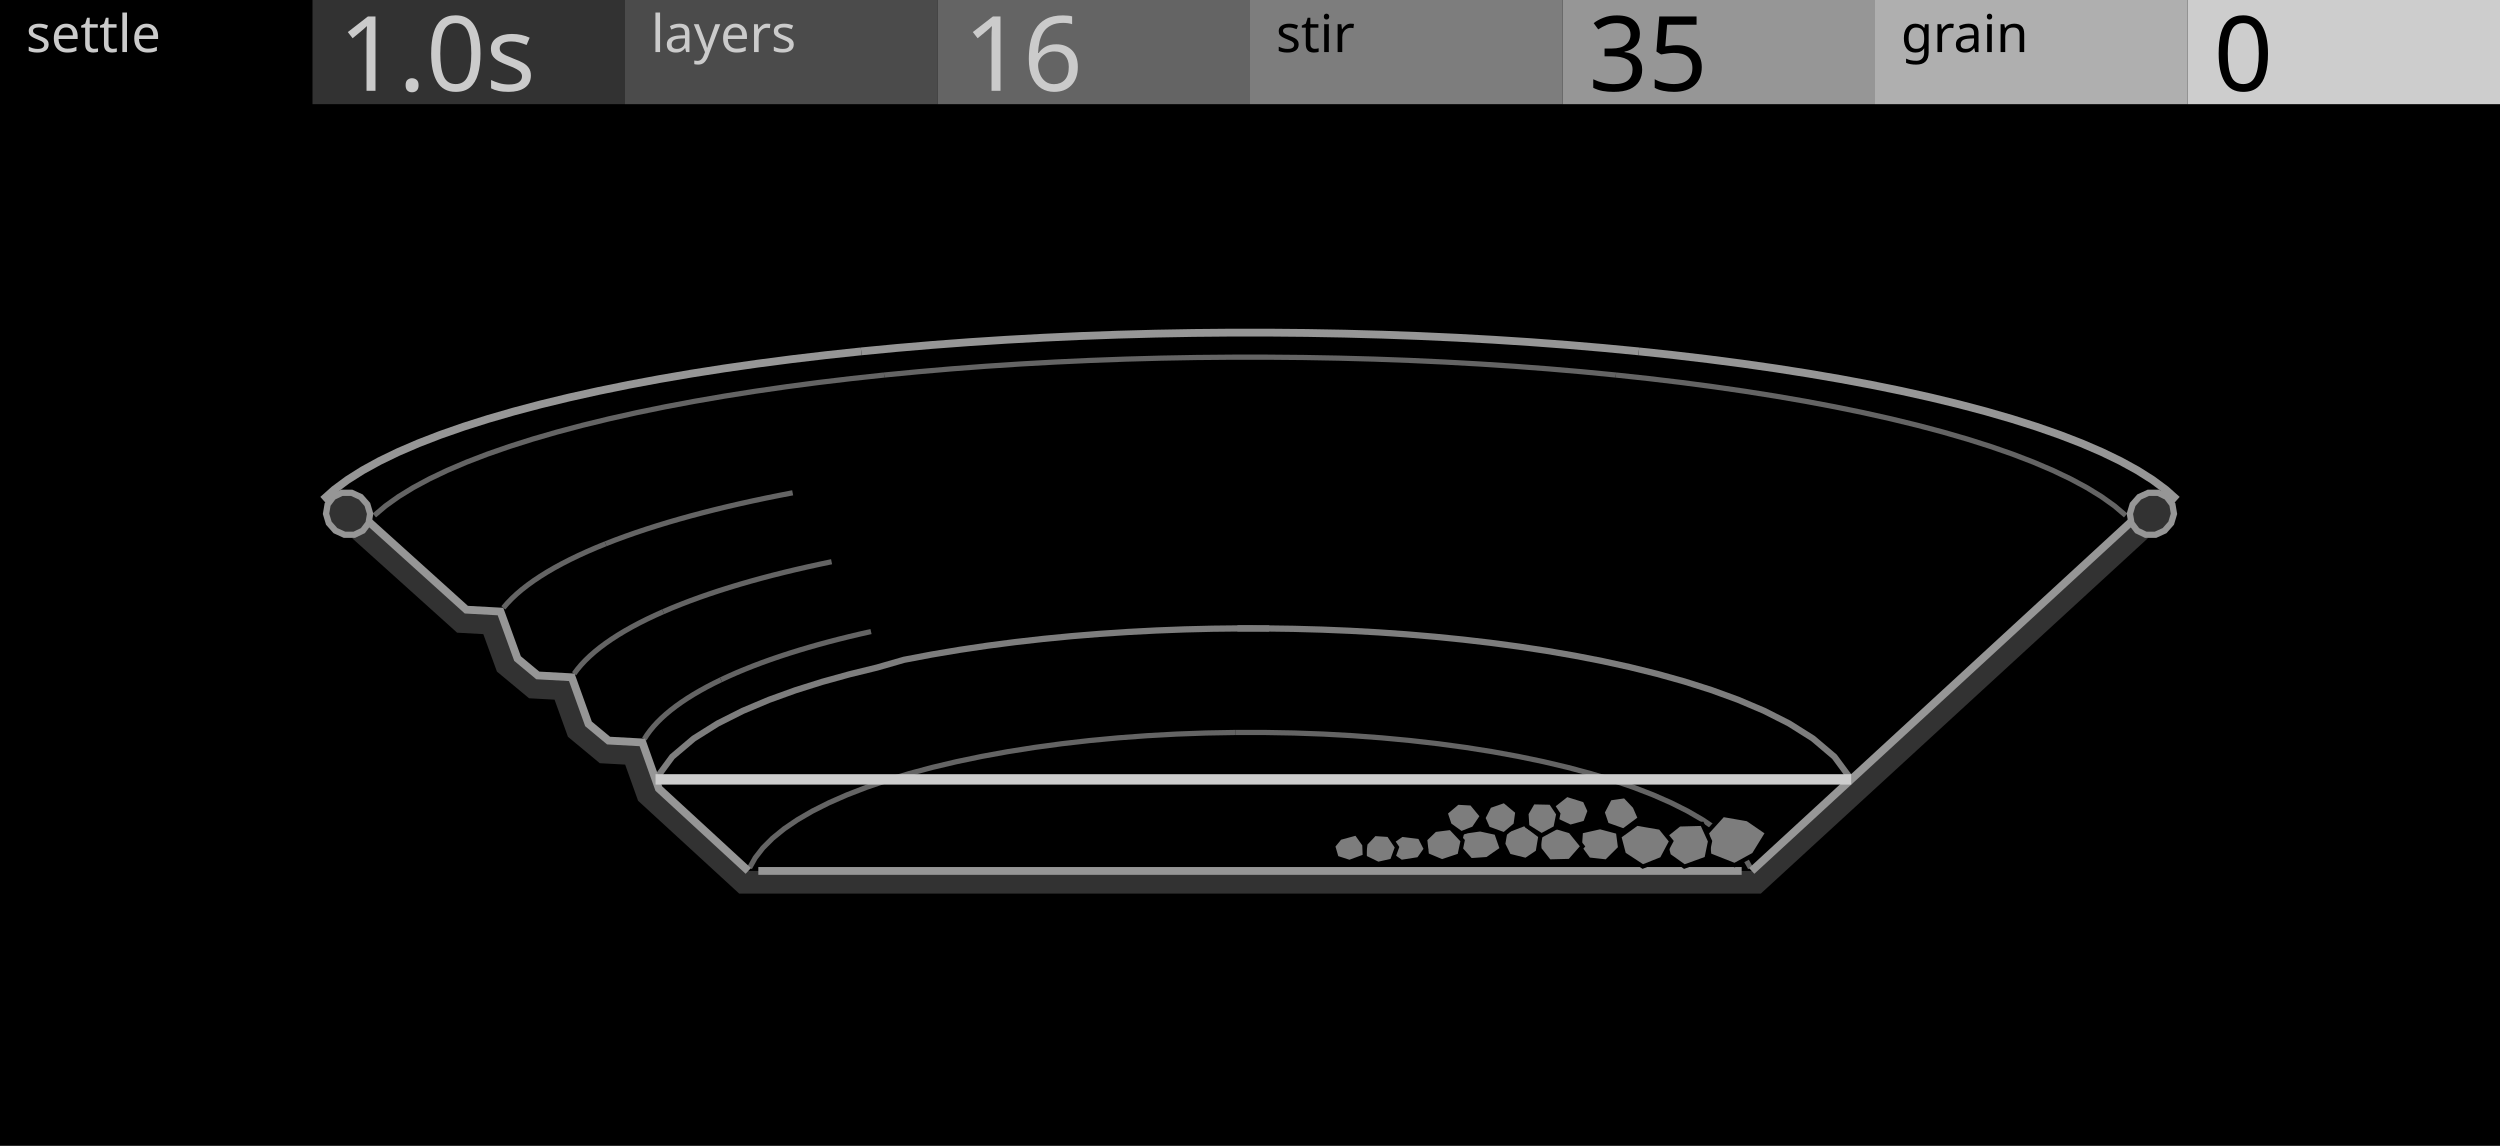
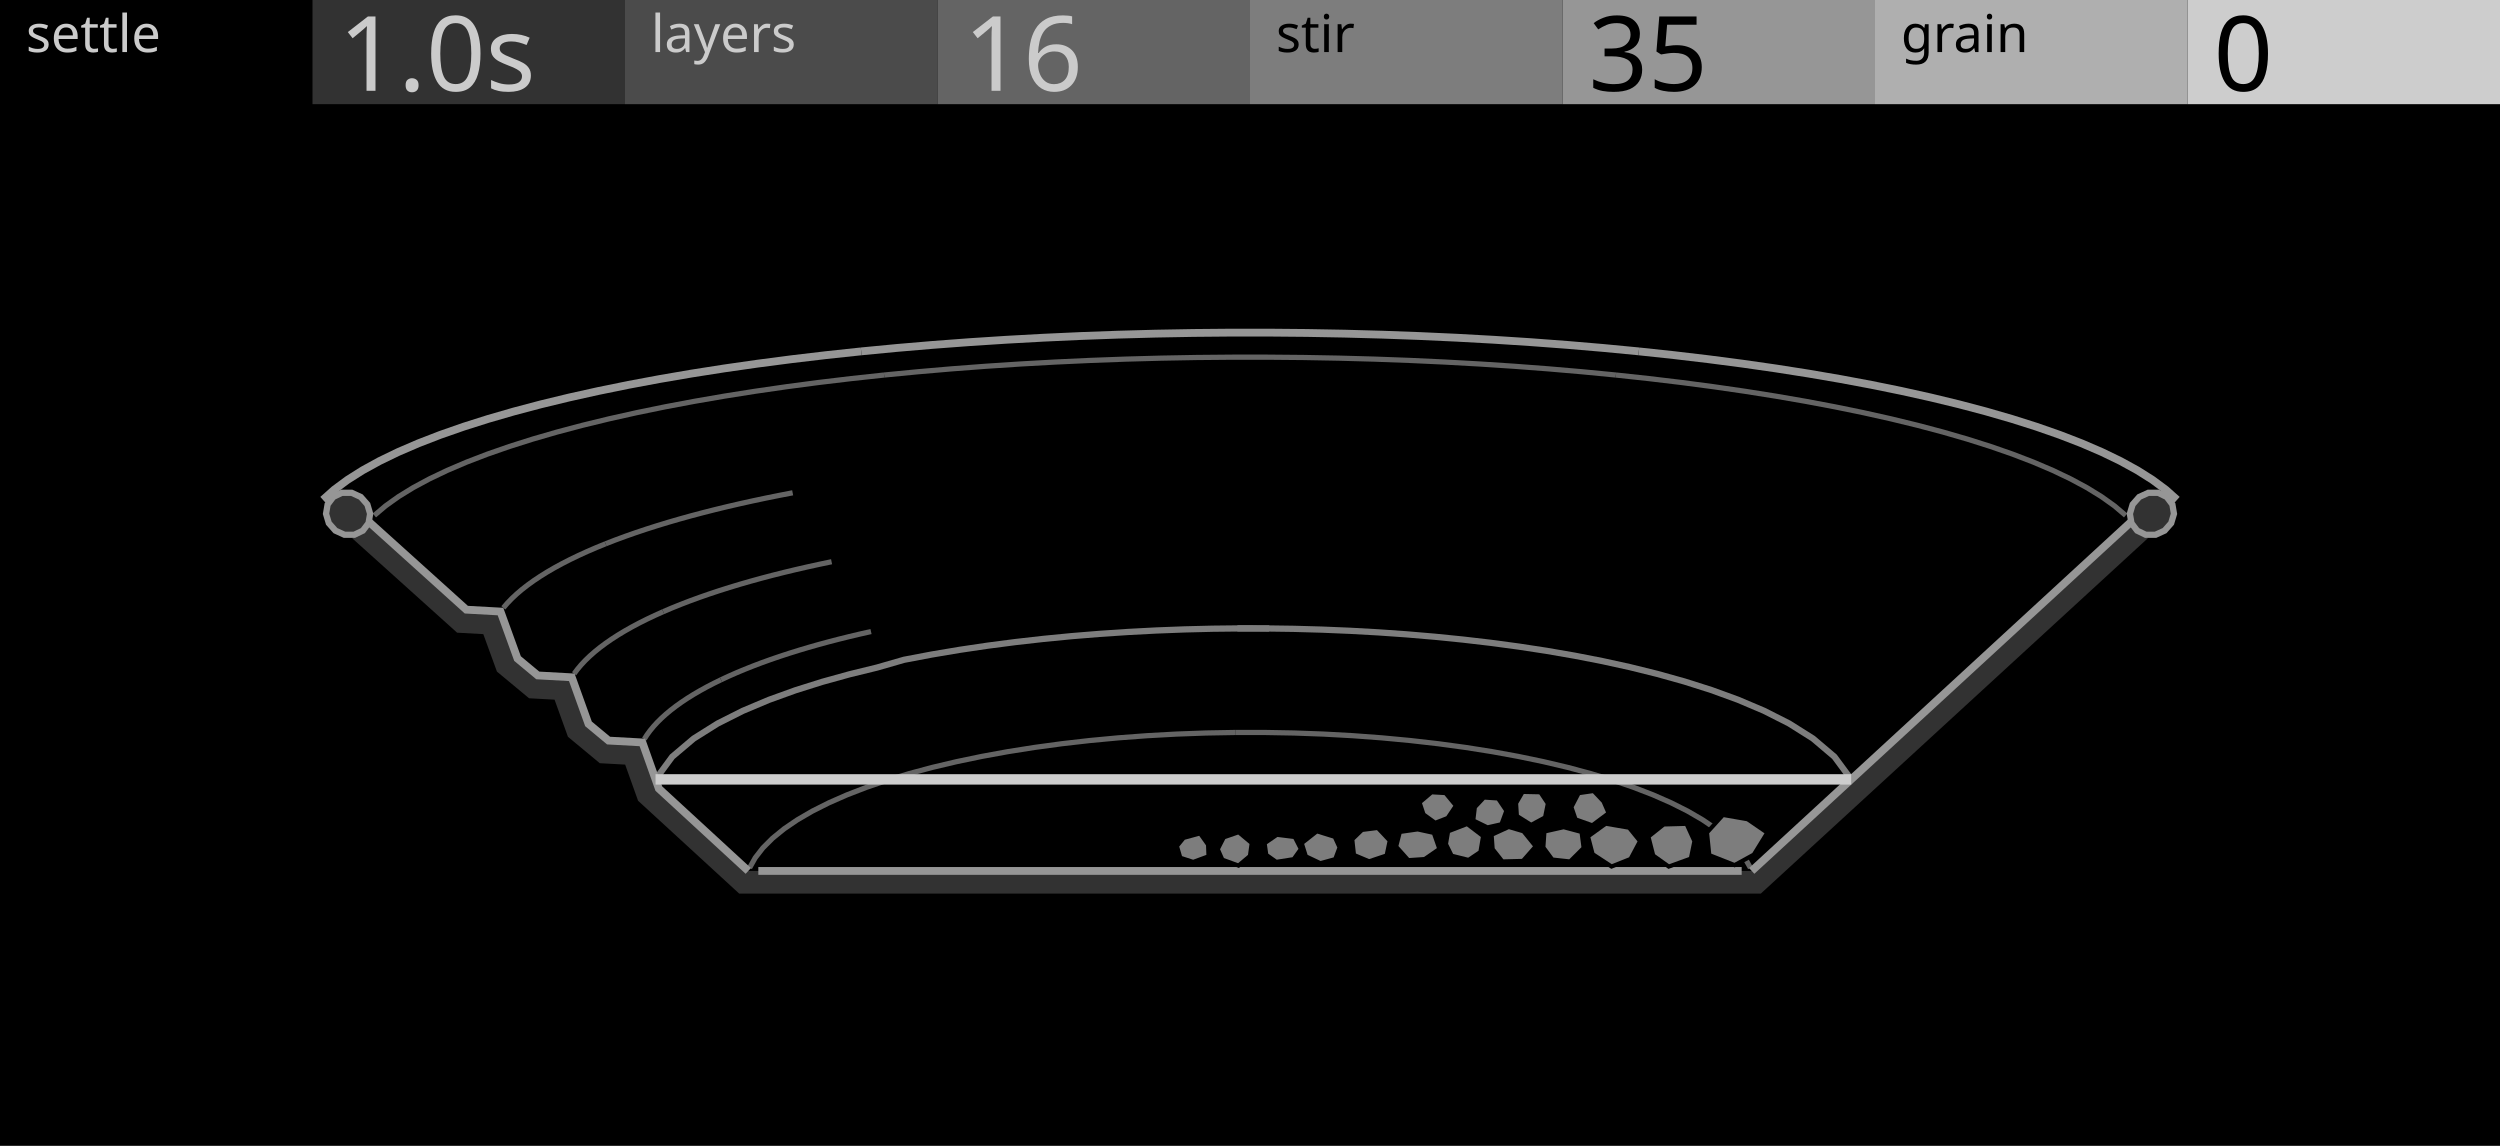
<svg xmlns="http://www.w3.org/2000/svg" width="480" height="220" viewBox="0 0 480 220">
  <g id="preview_canvas">
    <rect x="0" y="0" width="480" height="220" fill="#000000" stroke="none" />
  </g>
  <g id="preview_header">
    <rect x="0" y="0" width="60" height="20" fill="#000000" stroke="none" />
    <rect x="60" y="0" width="60" height="20" fill="#323232" stroke="none" />
    <rect x="120" y="0" width="60" height="20" fill="#4B4B4B" stroke="none" />
    <rect x="180" y="0" width="60" height="20" fill="#646464" stroke="none" />
    <rect x="240" y="0" width="60" height="20" fill="#7D7D7D" stroke="none" />
    <rect x="300" y="0" width="60" height="20" fill="#969696" stroke="none" />
    <rect x="360" y="0" width="60" height="20" fill="#AFAFAF" stroke="none" />
    <rect x="420" y="0" width="60" height="20" fill="#CDCDCD" stroke="none" />
    <text transform="matrix(1 0 0 1 5 10)" fill="#CBCBCB" stroke="none" font-family="UniversNextPro-Light" font-size="10px">settle</text>
    <text transform="matrix(1 0 0 1 125 10)" fill="#CBCBCB" stroke="none" font-family="UniversNextPro-Light" font-size="10px">layers</text>
    <text transform="matrix(1 0 0 1 245 10)" fill="#000000" stroke="none" font-family="UniversNextPro-Light" font-size="10px">stir</text>
    <text transform="matrix(1 0 0 1 365 10)" fill="#000000" stroke="none" font-family="UniversNextPro-Light" font-size="10px">grain</text>
    <text transform="matrix(1 0 0 1 65 17.44)" fill="#CBCBCB" stroke="none" font-family="UniversNextPro-Light" font-size="20px">1.0s</text>
    <text transform="matrix(1 0 0 1 185 17.44)" fill="#CBCBCB" stroke="none" font-family="UniversNextPro-Light" font-size="20px">16</text>
    <text transform="matrix(1 0 0 1 305 17.44)" fill="#000000" stroke="none" font-family="UniversNextPro-Light" font-size="20px">35</text>
    <text transform="matrix(1 0 0 1 425 17.44)" fill="#000000" stroke="none" font-family="UniversNextPro-Light" font-size="20px">0</text>
  </g>
  <path id="silt_palette_0" d="M 700 300 L 704 300 L 704 304 Z" fill="#CDCDCD" stroke="none" />
  <path id="silt_palette_1" d="M 710 300 L 714 300 L 714 304 Z" fill="#7D7D7D" stroke="#000000" stroke-width="0.8" />
  <path id="silt_palette_2" d="M 720 300 L 724 300 L 724 304 Z" fill="#7D7D7D" stroke="none" />
  <path d="M 418.499 95.405 L 416.307 93.448 L 413.71 91.523 L 410.756 89.657 L 407.464 87.85 L 403.85 86.103 L 399.93 84.415 L 395.721 82.787 L 391.24 81.221 L 386.501 79.718 L 381.52 78.277 L 376.313 76.9 L 370.893 75.587 L 365.276 74.339 L 359.473 73.156 L 353.499 72.039 L 347.366 70.987 L 341.085 70.001 L 334.67 69.081 L 328.131 68.227 L 321.479 67.439 L 314.729 66.717 L 314.569 68.209 L 321.311 68.93 L 327.946 69.716 L 334.467 70.567 L 340.863 71.485 L 347.122 72.467 L 353.234 73.515 L 359.185 74.629 L 364.963 75.806 L 370.554 77.049 L 375.945 78.354 L 381.12 79.723 L 386.066 81.153 L 390.765 82.645 L 395.203 84.195 L 399.363 85.804 L 403.226 87.467 L 406.776 89.184 L 409.994 90.95 L 412.861 92.761 L 415.359 94.612 L 417.501 96.524 Z" fill="#969696" stroke="none" />
  <path d="M 314.721 66.716 L 307.878 66.061 L 300.949 65.471 L 293.946 64.946 L 286.88 64.488 L 279.759 64.095 L 272.593 63.767 L 265.388 63.506 L 258.155 63.309 L 250.901 63.178 L 243.635 63.113 L 236.365 63.113 L 229.099 63.178 L 221.845 63.309 L 214.612 63.506 L 207.407 63.767 L 200.241 64.095 L 193.12 64.488 L 186.054 64.946 L 179.051 65.471 L 172.122 66.061 L 165.279 66.716 L 165.422 68.21 L 172.257 67.555 L 179.171 66.966 L 186.158 66.443 L 193.21 65.985 L 200.316 65.593 L 207.469 65.266 L 214.659 65.005 L 221.879 64.809 L 229.119 64.678 L 236.372 64.613 L 243.628 64.613 L 250.881 64.678 L 258.121 64.809 L 265.341 65.005 L 272.531 65.266 L 279.684 65.593 L 286.79 65.985 L 293.842 66.443 L 300.829 66.966 L 307.743 67.555 L 314.578 68.21 Z" fill="#969696" stroke="none" />
  <path d="M 165.271 66.717 L 158.521 67.439 L 151.869 68.227 L 145.33 69.081 L 138.915 70.001 L 132.634 70.987 L 126.501 72.039 L 120.527 73.156 L 114.724 74.339 L 109.107 75.587 L 103.687 76.9 L 98.48 78.277 L 93.499 79.718 L 88.76 81.221 L 84.279 82.787 L 80.07 84.415 L 76.15 86.103 L 72.536 87.85 L 69.244 89.657 L 66.29 91.523 L 63.693 93.448 L 61.501 95.405 L 62.499 96.524 L 64.641 94.612 L 67.139 92.761 L 70.006 90.95 L 73.224 89.184 L 76.774 87.467 L 80.637 85.804 L 84.797 84.195 L 89.235 82.645 L 93.934 81.153 L 98.88 79.723 L 104.055 78.354 L 109.446 77.049 L 115.037 75.806 L 120.815 74.629 L 126.766 73.515 L 132.878 72.467 L 139.137 71.485 L 145.533 70.567 L 152.054 69.716 L 158.689 68.93 L 165.431 68.209 Z" fill="#969696" stroke="none" />
  <path d="M 408.452 98.579 L 406.288 96.743 L 403.765 94.941 L 400.918 93.191 L 397.763 91.494 L 394.314 89.85 L 390.585 88.26 L 386.593 86.726 L 382.349 85.249 L 377.87 83.829 L 373.168 82.468 L 368.256 81.166 L 363.149 79.923 L 357.857 78.742 L 352.395 77.621 L 346.772 76.562 L 341.001 75.564 L 335.094 74.628 L 329.059 73.755 L 322.909 72.943 L 316.652 72.194 L 310.302 71.508 L 310.195 72.502 L 316.539 73.188 L 322.784 73.936 L 328.922 74.745 L 334.944 75.617 L 340.838 76.551 L 346.594 77.546 L 352.202 78.602 L 357.648 79.72 L 362.922 80.897 L 368.01 82.135 L 372.901 83.431 L 377.58 84.786 L 382.034 86.198 L 386.249 87.665 L 390.21 89.187 L 393.902 90.762 L 397.311 92.386 L 400.419 94.058 L 403.212 95.775 L 405.673 97.532 L 407.805 99.342 Z" fill="#646464" stroke="none" />
  <path d="M 310.297 71.508 L 303.86 70.884 L 297.342 70.322 L 290.755 69.823 L 284.108 69.386 L 277.409 69.012 L 270.666 68.7 L 263.888 68.451 L 257.082 68.264 L 250.257 68.139 L 243.42 68.077 L 236.58 68.077 L 229.743 68.139 L 222.918 68.264 L 216.112 68.451 L 209.334 68.7 L 202.591 69.012 L 195.892 69.386 L 189.245 69.823 L 182.658 70.322 L 176.14 70.884 L 169.703 71.508 L 169.8 72.503 L 176.232 71.88 L 182.739 71.319 L 189.316 70.82 L 195.953 70.384 L 202.642 70.011 L 209.375 69.699 L 216.144 69.45 L 222.941 69.264 L 229.756 69.139 L 236.584 69.077 L 243.416 69.077 L 250.244 69.139 L 257.059 69.264 L 263.856 69.45 L 270.625 69.699 L 277.358 70.011 L 284.047 70.384 L 290.684 70.82 L 297.261 71.319 L 303.768 71.88 L 310.2 72.503 Z" fill="#646464" stroke="none" />
  <path d="M 169.698 71.508 L 163.348 72.194 L 157.091 72.943 L 150.941 73.755 L 144.906 74.628 L 138.999 75.564 L 133.228 76.562 L 127.605 77.621 L 122.143 78.742 L 116.851 79.923 L 111.744 81.166 L 106.832 82.468 L 102.13 83.829 L 97.651 85.249 L 93.407 86.726 L 89.415 88.26 L 85.686 89.85 L 82.237 91.494 L 79.082 93.191 L 76.235 94.941 L 73.712 96.743 L 71.548 98.579 L 72.195 99.342 L 74.327 97.532 L 76.788 95.775 L 79.581 94.058 L 82.689 92.386 L 86.098 90.762 L 89.79 89.187 L 93.751 87.665 L 97.966 86.198 L 102.42 84.786 L 107.099 83.431 L 111.99 82.135 L 117.078 80.897 L 122.352 79.72 L 127.798 78.602 L 133.406 77.546 L 139.162 76.551 L 145.056 75.617 L 151.078 74.745 L 157.216 73.936 L 163.461 73.188 L 169.805 72.502 Z" fill="#646464" stroke="none" />
  <path d="M 336.513 166.38 L 335.409 164.409 L 333.891 162.457 L 332.002 160.568 L 329.757 158.742 L 327.175 156.985 L 324.273 155.298 L 321.066 153.686 L 317.573 152.151 L 313.812 150.697 L 309.799 149.327 L 305.554 148.043 L 301.093 146.85 L 296.434 145.748 L 291.596 144.74 L 286.596 143.827 L 281.451 143.013 L 276.18 142.297 L 270.798 141.681 L 265.324 141.167 L 259.775 140.754 L 254.167 140.444 L 248.517 140.237 L 242.842 140.134 L 237.163 140.134 L 237.163 141.134 L 242.833 141.134 L 248.489 141.237 L 254.121 141.443 L 259.71 141.752 L 265.241 142.163 L 270.695 142.676 L 276.056 143.289 L 281.306 144.002 L 286.428 144.813 L 291.404 145.721 L 296.217 146.724 L 300.848 147.819 L 305.28 149.005 L 309.493 150.279 L 313.47 151.637 L 317.192 153.075 L 320.64 154.591 L 323.796 156.178 L 326.642 157.832 L 329.159 159.545 L 331.331 161.311 L 333.14 163.12 L 334.573 164.964 L 335.641 166.869 Z" fill="#646464" stroke="none" />
  <path d="M 237.154 140.134 L 231.483 140.237 L 225.833 140.444 L 220.225 140.754 L 214.676 141.167 L 209.202 141.681 L 203.82 142.297 L 198.549 143.013 L 193.404 143.827 L 188.404 144.74 L 183.566 145.748 L 178.907 146.85 L 174.446 148.043 L 170.201 149.327 L 166.188 150.697 L 162.427 152.151 L 158.934 153.686 L 155.727 155.298 L 152.825 156.985 L 150.243 158.742 L 147.998 160.568 L 146.109 162.457 L 144.591 164.409 L 143.487 166.38 L 144.359 166.869 L 145.427 164.964 L 146.86 163.12 L 148.669 161.311 L 150.841 159.545 L 153.358 157.832 L 156.204 156.178 L 159.36 154.591 L 162.808 153.075 L 166.53 151.637 L 170.507 150.279 L 174.72 149.005 L 179.152 147.819 L 183.783 146.724 L 188.596 145.721 L 193.572 144.813 L 198.694 144.002 L 203.944 143.289 L 209.305 142.676 L 214.759 142.163 L 220.29 141.752 L 225.879 141.443 L 231.511 141.237 L 237.172 141.134 Z" fill="#646464" stroke="none" />
  <path d="M 167.123 120.77 L 165.021 121.245 L 162.95 121.736 L 160.915 122.24 L 158.916 122.76 L 156.955 123.293 L 155.033 123.841 L 153.151 124.403 L 151.31 124.978 L 149.512 125.567 L 147.758 126.17 L 146.049 126.786 L 144.386 127.416 L 142.771 128.058 L 141.205 128.713 L 139.689 129.381 L 138.229 130.06 L 138.65 130.966 L 140.101 130.292 L 141.599 129.632 L 143.149 128.984 L 144.748 128.348 L 146.395 127.724 L 148.09 127.113 L 149.83 126.515 L 151.615 125.931 L 153.443 125.359 L 155.313 124.801 L 157.223 124.257 L 159.173 123.726 L 161.161 123.21 L 163.186 122.707 L 165.246 122.22 L 167.343 121.746 Z" fill="#646464" stroke="none" />
  <path d="M 138.219 130.064 L 136.812 130.754 L 135.454 131.459 L 134.151 132.176 L 132.904 132.904 L 131.716 133.644 L 130.586 134.396 L 129.516 135.158 L 128.507 135.932 L 127.562 136.716 L 126.68 137.512 L 125.863 138.317 L 125.113 139.134 L 124.43 139.961 L 123.817 140.798 L 123.284 141.631 L 124.126 142.17 L 124.642 141.363 L 125.22 140.575 L 125.867 139.791 L 126.583 139.012 L 127.366 138.239 L 128.216 137.473 L 129.131 136.714 L 130.111 135.962 L 131.153 135.219 L 132.257 134.485 L 133.421 133.761 L 134.644 133.046 L 135.925 132.341 L 137.263 131.647 L 138.66 130.962 Z" fill="#646464" stroke="none" />
  <path d="M 159.562 107.363 L 157.221 107.853 L 154.914 108.359 L 152.645 108.88 L 150.413 109.416 L 148.222 109.967 L 146.072 110.532 L 143.964 111.113 L 141.9 111.708 L 139.881 112.318 L 137.91 112.942 L 135.986 113.581 L 134.112 114.233 L 132.288 114.9 L 130.517 115.58 L 128.8 116.273 L 127.143 116.978 L 127.534 117.899 L 129.183 117.197 L 130.884 116.51 L 132.639 115.836 L 134.448 115.175 L 136.308 114.528 L 138.218 113.894 L 140.177 113.274 L 142.183 112.667 L 144.235 112.076 L 146.332 111.498 L 148.471 110.935 L 150.652 110.387 L 152.873 109.853 L 155.133 109.335 L 157.431 108.831 L 159.766 108.342 Z" fill="#646464" stroke="none" />
  <path d="M 127.134 116.982 L 125.533 117.701 L 123.986 118.434 L 122.498 119.18 L 121.072 119.939 L 119.707 120.71 L 118.407 121.493 L 117.172 122.289 L 116.004 123.096 L 114.904 123.916 L 113.873 124.747 L 112.914 125.589 L 112.027 126.444 L 111.214 127.309 L 110.478 128.186 L 109.828 129.061 L 110.631 129.657 L 111.262 128.806 L 111.962 127.973 L 112.739 127.146 L 113.591 126.326 L 114.517 125.512 L 115.516 124.706 L 116.587 123.909 L 117.727 123.121 L 118.936 122.342 L 120.212 121.574 L 121.553 120.815 L 122.957 120.068 L 124.424 119.333 L 125.952 118.609 L 127.543 117.895 Z" fill="#646464" stroke="none" />
  <path d="M 152.096 94.127 L 149.517 94.625 L 146.972 95.139 L 144.467 95.669 L 142.001 96.214 L 139.577 96.775 L 137.196 97.352 L 134.86 97.944 L 132.569 98.551 L 130.326 99.173 L 128.133 99.81 L 125.989 100.463 L 123.899 101.129 L 121.861 101.811 L 119.88 102.507 L 117.955 103.217 L 116.093 103.94 L 116.455 104.873 L 118.309 104.153 L 120.219 103.448 L 122.186 102.757 L 124.209 102.08 L 126.287 101.417 L 128.418 100.769 L 130.599 100.135 L 132.831 99.516 L 135.11 98.912 L 137.436 98.322 L 139.807 97.748 L 142.222 97.19 L 144.678 96.646 L 147.175 96.118 L 149.71 95.606 L 152.286 95.109 Z" fill="#646464" stroke="none" />
  <path d="M 116.085 103.944 L 114.283 104.68 L 112.539 105.433 L 110.858 106.199 L 109.243 106.978 L 107.694 107.771 L 106.214 108.577 L 104.804 109.395 L 103.466 110.227 L 102.201 111.071 L 101.011 111.928 L 99.898 112.797 L 98.864 113.678 L 97.909 114.572 L 97.037 115.478 L 96.258 116.384 L 97.017 117.035 L 97.777 116.151 L 98.611 115.284 L 99.53 114.424 L 100.53 113.572 L 101.611 112.728 L 102.771 111.893 L 104.007 111.068 L 105.319 110.253 L 106.704 109.448 L 108.161 108.655 L 109.688 107.874 L 111.283 107.104 L 112.944 106.347 L 114.67 105.602 L 116.463 104.869 Z" fill="#646464" stroke="none" />
  <path id="silt_node_0" transform="matrix(1 0 0 1 296.7 135)" d="M 59.21 14.287 L 55.959 9.886 L 51.745 6.312 L 47.102 3.384 L 42.222 0.914 L 37.199 -1.216 L 32.079 -3.081 L 26.89 -4.728 L 21.649 -6.191 L 16.37 -7.497 L 11.06 -8.662 L 5.725 -9.702 L 0.371 -10.628 L -4.999 -11.449 L -10.383 -12.173 L -15.778 -12.802 L -21.182 -13.345 L -26.593 -13.805 L -32.01 -14.185 L -37.431 -14.487 L -42.857 -14.713 L -48.284 -14.864 L -53.713 -14.941 L -59.139 -14.946 L -59.14 -13.746 L -53.722 -13.741 L -48.31 -13.664 L -42.898 -13.514 L -37.49 -13.288 L -32.085 -12.988 L -26.686 -12.609 L -21.293 -12.151 L -15.908 -11.609 L -10.533 -10.982 L -5.17 -10.261 L 0.178 -9.443 L 5.508 -8.521 L 10.816 -7.487 L 16.097 -6.328 L 21.344 -5.031 L 26.547 -3.578 L 31.692 -1.945 L 36.759 -0.099 L 41.717 2.003 L 46.509 4.429 L 51.033 7.282 L 55.077 10.711 L 58.245 15 Z" fill="#7D7D7D" stroke="none" />
  <path id="silt_node_1" transform="matrix(1 0 0 1 184.5 135)" d="M 59.175 -14.935 L 53.75 -14.948 L 48.321 -14.888 L 42.893 -14.754 L 37.467 -14.546 L 32.045 -14.261 L 26.628 -13.899 L 21.215 -13.459 L 15.81 -12.934 L 10.414 -12.323 L 5.028 -11.622 L -0.346 -10.825 L -5.704 -9.924 L -11.063 -8.906 L -16.271 -7.408 L -21.533 -6.12 L -26.777 -4.669 L -31.969 -3.035 L -37.094 -1.184 L -42.123 0.934 L -47.007 3.394 L -51.656 6.311 L -55.875 9.881 L -59.118 14.288 L -58.151 14.999 L -54.993 10.706 L -50.946 7.282 L -46.416 4.44 L -41.619 2.024 L -36.657 -0.066 L -31.585 -1.898 L -26.436 -3.518 L -21.231 -4.959 L -15.962 -6.248 L -10.785 -7.738 L -5.492 -8.743 L -0.158 -9.64 L 5.193 -10.433 L 10.559 -11.132 L 15.936 -11.74 L 21.322 -12.264 L 26.716 -12.702 L 32.117 -13.063 L 37.522 -13.347 L 42.931 -13.554 L 48.342 -13.688 L 53.755 -13.748 L 59.172 -13.735 Z" fill="#7D7D7D" stroke="none" />
  <path d="M 240 167.219 L 143.673 167.219 L 126.494 151.411 L 123.343 142.548 L 116.846 142.192 L 112.992 138.987 L 109.782 130.041 L 103.253 129.682 L 99.365 126.447 L 96.094 117.419 L 89.533 117.056 L 70.731 100.099 L 67.648 103.372 L 87.764 121.475 L 92.794 121.752 L 95.412 128.945 L 101.58 134.067 L 106.475 134.335 L 109.045 141.462 L 115.159 146.536 L 120.03 146.803 L 122.511 153.745 L 141.933 171.577 L 240 171.577 Z" fill="#323232" stroke="none" />
  <path d="M 240 167.219 L 336.327 167.219 L 409.269 100.099 L 412.39 103.338 L 338.067 171.577 L 240 171.577 Z" fill="#323232" stroke="none" />
  <path d="M 144.181 166.667 L 127.139 150.985 L 123.883 141.827 L 117.135 141.457 L 113.629 138.541 L 110.32 129.32 L 103.542 128.947 L 100.001 126 L 96.631 116.697 L 89.839 116.322 L 71.233 99.542 L 70.229 100.656 L 89.228 117.79 L 95.558 118.14 L 98.729 126.893 L 102.964 130.418 L 109.244 130.763 L 112.355 139.432 L 116.557 142.928 L 122.804 143.27 L 125.85 151.837 L 143.165 167.771 Z" fill="#969696" stroke="none" />
  <path d="M 71.065 98.653 L 70.535 96.859 L 69.27 95.418 L 67.521 94.618 L 65.634 94.618 L 63.985 95.418 L 62.901 96.859 L 62.597 98.653 L 63.132 100.445 L 64.398 101.88 L 66.144 102.676 L 68.026 102.676 L 69.671 101.88 L 70.756 100.445 Z" fill="#323232" stroke="#969696" stroke-width="1.2" />
  <path d="M 336.835 167.771 L 409.777 100.65 L 408.761 99.547 L 335.819 166.667 Z" fill="#969696" stroke="none" />
  <path d="M 417.403 98.653 L 417.099 96.859 L 416.015 95.418 L 414.366 94.618 L 412.479 94.618 L 410.73 95.418 L 409.465 96.859 L 408.935 98.653 L 409.244 100.445 L 410.329 101.88 L 411.974 102.676 L 413.856 102.676 L 415.602 101.88 L 416.868 100.445 Z" fill="#323232" stroke="#969696" stroke-width="1.2" />
  <path d="M 145.6 167.969 L 334.4 167.969 L 334.4 166.469 L 145.6 166.469 Z" fill="#969696" stroke="none" />
  <path id="silt_node_3" transform="matrix(1 0 0 1 333 161)" d="M 0.04 5.1 L -4.815 3.179 L -5.257 -1.143 L -2.189 -4.533 L 2.539 -3.709 L 6.321 -1.118 L 3.728 3.083 Z" fill="#7D7D7D" stroke="#000000" stroke-width="0.8" />
-   <path id="silt_node_4" transform="matrix(1 0 0 1 324 162)" d="M -3.582 2.256 L -4.505 -1.367 L -1.572 -3.704 L 2.809 -3.827 L 4.332 -0.489 L 3.644 2.848 L -0.6 4.383 Z" fill="#7D7D7D" stroke="#000000" stroke-width="0.8" />
-   <path id="silt_node_5" transform="matrix(1 0 0 1 316 162)" d="M 3.068 2.92 L -0.582 4.372 L -4.214 1.993 L -5.102 -1.401 L -1.711 -3.852 L 2.787 -3.081 L 4.885 -0.494 Z" fill="#7D7D7D" stroke="#000000" stroke-width="0.8" />
-   <path id="silt_node_6" transform="matrix(1 0 0 1 307 162)" d="M 4.057 0.806 L 1.445 3.407 L -1.963 3.03 L -3.679 0.701 L -3.468 -2.352 L 0.222 -3.182 L 3.653 -2.265 Z" fill="#7D7D7D" stroke="#000000" stroke-width="0.8" />
-   <path id="silt_node_7" transform="matrix(1 0 0 1 299 162)" d="M 4.851 0.504 L 2.399 3.298 L -1.541 3.4 L -3.414 1.021 L -3.609 -1.723 L -0.327 -3.226 L 2.506 -2.391 Z" fill="#7D7D7D" stroke="#000000" stroke-width="0.8" />
-   <path id="silt_node_8" transform="matrix(1 0 0 1 292 162)" d="M 0.966 3.109 L -2.278 2.299 L -3.381 0.069 L -2.964 -2.384 L 0.697 -3.799 L 3.757 -1.469 L 3.242 1.582 Z" fill="#7D7D7D" stroke="#000000" stroke-width="0.8" />
-   <path id="silt_node_9" transform="matrix(1 0 0 1 284 162)" d="M -1.613 3.154 L -3.943 0.541 L -3.226 -2.269 L 0.191 -2.757 L 3.289 -2.081 L 4.361 0.995 L 1.543 2.939 Z" fill="#7D7D7D" stroke="#000000" stroke-width="0.8" />
-   <path id="silt_node_10" transform="matrix(1 0 0 1 277 162)" d="M -3.037 2.152 L -3.365 -0.844 L -1.497 -2.653 L 1.531 -3.039 L 3.828 -0.598 L 3.232 2.247 L -0.139 3.373 Z" fill="#7D7D7D" stroke="#000000" stroke-width="0.8" />
-   <path id="silt_node_11" transform="matrix(1 0 0 1 302 156)" d="M -3.276 1.416 L -4.065 -1.111 L -1.166 -3.395 L 2.269 -2.328 L 3.201 -0.29 L 2.365 1.95 L -0.489 2.734 Z" fill="#7D7D7D" stroke="#000000" stroke-width="0.8" />
-   <path id="silt_node_12" transform="matrix(1 0 0 1 311 156)" d="M 3.856 1.13 L 0.727 3.462 L -2.49 2.317 L -3.294 -0.036 L -1.901 -2.715 L 0.975 -3.131 L 2.872 -1.13 Z" fill="#7D7D7D" stroke="#000000" stroke-width="0.8" />
-   <path id="silt_node_13" transform="matrix(1 0 0 1 296 157)" d="M 2.652 1.942 L -0.023 3.384 L -2.759 1.66 L -2.917 -0.783 L -1.655 -2.96 L 1.754 -2.885 L 3.191 -0.729 Z" fill="#7D7D7D" stroke="#000000" stroke-width="0.8" />
-   <path id="silt_node_14" transform="matrix(1 0 0 1 270 163)" d="M 2.385 1.958 L -0.962 2.482 L -2.876 1.128 L -3.191 -1.1 L -0.833 -2.721 L 2.598 -2.294 L 3.774 0.015 Z" fill="#7D7D7D" stroke="#000000" stroke-width="0.8" />
-   <path id="silt_node_15" transform="matrix(1 0 0 1 265 163)" d="M -3.134 1.527 L -2.83 -1.019 L -1.083 -2.876 L 1.631 -2.696 L 3.226 -0.332 L 2.276 2.254 L -0.4 2.86 Z" fill="#7D7D7D" stroke="#000000" stroke-width="0.8" />
-   <path id="silt_node_16" transform="matrix(1 0 0 1 288 157)" d="M 0.795 3.19 L -2.303 2.061 L -3.193 0.047 L -2.029 -2.232 L 0.819 -3.221 L 3.329 -1.125 L 2.989 1.343 Z" fill="#7D7D7D" stroke="#000000" stroke-width="0.8" />
-   <path id="silt_node_17" transform="matrix(1 0 0 1 259 163)" d="M -2.378 1.691 L -3.033 -0.548 L -1.745 -2.127 L 1.413 -2.987 L 2.951 -0.826 L 3.035 1.41 L 0.1 2.493 Z" fill="#7D7D7D" stroke="#000000" stroke-width="0.8" />
-   <path id="silt_node_18" transform="matrix(1 0 0 1 281 157)" d="M 1.956 2.048 L -0.443 2.987 L -2.683 1.364 L -3.444 -0.932 L -1.143 -2.884 L 1.536 -2.733 L 3.538 -0.309 Z" fill="#7D7D7D" stroke="#000000" stroke-width="0.8" />
+   <path id="silt_node_4" transform="matrix(1 0 0 1 321 162)" d="M -3.582 2.256 L -4.505 -1.367 L -1.572 -3.704 L 2.809 -3.827 L 4.332 -0.489 L 3.644 2.848 L -0.6 4.383 Z" fill="#7D7D7D" stroke="#000000" stroke-width="0.8" />
+   <path id="silt_node_5" transform="matrix(1 0 0 1 310 162)" d="M 3.068 2.92 L -0.582 4.372 L -4.214 1.993 L -5.102 -1.401 L -1.711 -3.852 L 2.787 -3.081 L 4.885 -0.494 Z" fill="#7D7D7D" stroke="#000000" stroke-width="0.8" />
+   <path id="silt_node_6" transform="matrix(1 0 0 1 300 162)" d="M 4.057 0.806 L 1.445 3.407 L -1.963 3.03 L -3.679 0.701 L -3.468 -2.352 L 0.222 -3.182 L 3.653 -2.265 Z" fill="#7D7D7D" stroke="#000000" stroke-width="0.8" />
+   <path id="silt_node_7" transform="matrix(1 0 0 1 290 162)" d="M 4.851 0.504 L 2.399 3.298 L -1.541 3.4 L -3.414 1.021 L -3.609 -1.723 L -0.327 -3.226 L 2.506 -2.391 Z" fill="#7D7D7D" stroke="#000000" stroke-width="0.8" />
+   <path id="silt_node_8" transform="matrix(1 0 0 1 281 162)" d="M 0.966 3.109 L -2.278 2.299 L -3.381 0.069 L -2.964 -2.384 L 0.697 -3.799 L 3.757 -1.469 L 3.242 1.582 Z" fill="#7D7D7D" stroke="#000000" stroke-width="0.8" />
+   <path id="silt_node_9" transform="matrix(1 0 0 1 272 162)" d="M -1.613 3.154 L -3.943 0.541 L -3.226 -2.269 L 0.191 -2.757 L 3.289 -2.081 L 4.361 0.995 L 1.543 2.939 Z" fill="#7D7D7D" stroke="#000000" stroke-width="0.8" />
+   <path id="silt_node_10" transform="matrix(1 0 0 1 263 162)" d="M -3.037 2.152 L -3.365 -0.844 L -1.497 -2.653 L 1.531 -3.039 L 3.828 -0.598 L 3.232 2.247 L -0.139 3.373 Z" fill="#7D7D7D" stroke="#000000" stroke-width="0.8" />
+   <path id="silt_node_11" transform="matrix(1 0 0 1 254 163)" d="M -3.276 1.416 L -4.065 -1.111 L -1.166 -3.395 L 2.269 -2.328 L 3.201 -0.29 L 2.365 1.95 L -0.489 2.734 Z" fill="#7D7D7D" stroke="#000000" stroke-width="0.8" />
+   <path id="silt_node_12" transform="matrix(1 0 0 1 305 155)" d="M 3.856 1.13 L 0.727 3.462 L -2.49 2.317 L -3.294 -0.036 L -1.901 -2.715 L 0.975 -3.131 L 2.872 -1.13 Z" fill="#7D7D7D" stroke="#000000" stroke-width="0.8" />
+   <path id="silt_node_13" transform="matrix(1 0 0 1 294 155)" d="M 2.652 1.942 L -0.023 3.384 L -2.759 1.66 L -2.917 -0.783 L -1.655 -2.96 L 1.754 -2.885 L 3.191 -0.729 Z" fill="#7D7D7D" stroke="#000000" stroke-width="0.8" />
+   <path id="silt_node_14" transform="matrix(1 0 0 1 246 163)" d="M 2.385 1.958 L -0.962 2.482 L -2.876 1.128 L -3.191 -1.1 L -0.833 -2.721 L 2.598 -2.294 L 3.774 0.015 Z" fill="#7D7D7D" stroke="#000000" stroke-width="0.8" />
+   <path id="silt_node_15" transform="matrix(1 0 0 1 286 156)" d="M -3.134 1.527 L -2.83 -1.019 L -1.083 -2.876 L 1.631 -2.696 L 3.226 -0.332 L 2.276 2.254 L -0.4 2.86 Z" fill="#7D7D7D" stroke="#000000" stroke-width="0.8" />
+   <path id="silt_node_16" transform="matrix(1 0 0 1 237 163)" d="M 0.795 3.19 L -2.303 2.061 L -3.193 0.047 L -2.029 -2.232 L 0.819 -3.221 L 3.329 -1.125 L 2.989 1.343 Z" fill="#7D7D7D" stroke="#000000" stroke-width="0.8" />
+   <path id="silt_node_17" transform="matrix(1 0 0 1 229 163)" d="M -2.378 1.691 L -3.033 -0.548 L -1.745 -2.127 L 1.413 -2.987 L 2.951 -0.826 L 3.035 1.41 L 0.1 2.493 Z" fill="#7D7D7D" stroke="#000000" stroke-width="0.8" />
+   <path id="silt_node_18" transform="matrix(1 0 0 1 276 155)" d="M 1.956 2.048 L -0.443 2.987 L -2.683 1.364 L -3.444 -0.932 L -1.143 -2.884 L 1.536 -2.733 L 3.538 -0.309 Z" fill="#7D7D7D" stroke="#000000" stroke-width="0.8" />
  <path id="silt_node_19" transform="matrix(1 0 0 1 640 320)" d="M -3.64 0.638 L -2.18 -1.67 L 0.028 -2.33 L 2.175 -1.681 L 3.589 0.543 L 1.341 2.072 L -1.259 2.268 Z" fill="#7D7D7D" stroke="#000000" stroke-width="0.8" />
  <path id="silt_node_20" transform="matrix(1 0 0 1 640 320)" d="M 1.515 2.033 L -1.183 2.339 L -3.465 0.753 L -2.687 -1.619 L -0.372 -2.534 L 2.715 -2.012 L 3.357 0.262 Z" fill="#7D7D7D" stroke="#000000" stroke-width="0.8" />
  <path id="silt_node_21" transform="matrix(1 0 0 1 640 320)" d="M -1.355 2.183 L -2.918 0.81 L -2.287 -1.301 L -0.212 -3.082 L 2.471 -1.541 L 2.978 0.376 L 1.888 1.968 Z" fill="#7D7D7D" stroke="#000000" stroke-width="0.8" />
  <path id="silt_node_22" transform="matrix(1 0 0 1 640 320)" d="M 3.584 0.204 L 1.554 2.349 L -1.043 2.143 L -2.858 1.122 L -2.327 -1.485 L -0.399 -2.498 L 2.185 -1.698 Z" fill="#7D7D7D" stroke="#000000" stroke-width="0.8" />
  <path id="silt_node_23" transform="matrix(1 0 0 1 640 320)" d="M -1.57 2.642 L -3.173 0.494 L -2.301 -1.937 L 0.116 -2.741 L 2.488 -1.376 L 3.625 0.574 L 1.428 2.538 Z" fill="#7D7D7D" stroke="#000000" stroke-width="0.8" />
  <path id="silt_node_24" transform="matrix(1 0 0 1 640 320)" d="M 0.926 2.862 L -1.71 2.352 L -2.955 0.296 L -2.667 -2.005 L 0.254 -2.601 L 2.709 -1.508 L 3.253 0.887 Z" fill="#7D7D7D" stroke="#000000" stroke-width="0.8" />
  <path id="silt_node_25" transform="matrix(1 0 0 1 640 320)" d="M 1.705 2.418 L -1.228 2.636 L -3.48 0.83 L -2.511 -1.268 L -0.353 -2.769 L 2.423 -2.099 L 3.531 0.345 Z" fill="#7D7D7D" stroke="#000000" stroke-width="0.8" />
  <path id="silt_node_26" transform="matrix(1 0 0 1 640 320)" d="M -0.674 2.732 L -2.36 1.274 L -2.799 -0.953 L -0.7 -2.806 L 2.062 -2.189 L 2.817 -0.072 L 1.974 2.061 Z" fill="#7D7D7D" stroke="#000000" stroke-width="0.8" />
  <path id="silt_node_27" transform="matrix(1 0 0 1 640 320)" d="M 0.696 2.114 L -2.043 2.223 L -3.194 0.08 L -2.207 -1.779 L 0.644 -2.456 L 2.822 -1.003 L 2.552 1.052 Z" fill="#7D7D7D" stroke="#000000" stroke-width="0.8" />
  <path id="silt_node_28" transform="matrix(1 0 0 1 640 320)" d="M 2.939 1.19 L 0.443 2.917 L -1.948 1.994 L -3.177 -0.181 L -2.025 -2.178 L 0.979 -2.657 L 3.232 -0.897 Z" fill="#7D7D7D" stroke="#000000" stroke-width="0.8" />
  <path id="silt_node_29" transform="matrix(1 0 0 1 640 320)" d="M 3 1.377 L 0.41 2.328 L -2.214 2.119 L -3.089 -0.178 L -2.075 -2.055 L 0.825 -2.432 L 2.702 -1.027 Z" fill="#7D7D7D" stroke="#000000" stroke-width="0.8" />
  <path id="silt_node_30" transform="matrix(1 0 0 1 640 320)" d="M 1.794 1.78 L -0.446 2.287 L -2.401 1.127 L -2.854 -0.74 L -1.117 -2.48 L 1.971 -1.868 L 3.13 -0.255 Z" fill="#7D7D7D" stroke="#000000" stroke-width="0.8" />
  <path id="silt_node_31" transform="matrix(1 0 0 1 640 320)" d="M -0.772 2.003 L -2.351 0.916 L -2.339 -1.398 L -0.447 -2.836 L 2.108 -1.703 L 3.091 0.169 L 1.582 2.255 Z" fill="#7D7D7D" stroke="#000000" stroke-width="0.8" />
  <path id="silt_node_32" transform="matrix(1 0 0 1 640 320)" d="M 1.734 1.656 L -0.491 2.298 L -2.982 1.333 L -2.477 -0.879 L -0.921 -2.742 L 1.727 -2.3 L 2.718 -0.116 Z" fill="#7D7D7D" stroke="#000000" stroke-width="0.8" />
  <path id="silt_node_33" transform="matrix(1 0 0 1 640 320)" d="M -3.302 0.287 L -2.329 -1.468 L 0.36 -2.169 L 2.6 -1.162 L 2.882 0.8 L 1.082 2.261 L -1.781 2.179 Z" fill="#7D7D7D" stroke="#000000" stroke-width="0.8" />
  <path id="silt_node_34" transform="matrix(1 0 0 1 640 320)" d="M -0.824 2.023 L -3.053 0.945 L -2.849 -1.026 L -0.617 -2.529 L 2.078 -1.872 L 3.445 0.084 L 1.678 1.836 Z" fill="#7D7D7D" stroke="#000000" stroke-width="0.8" />
  <path id="silt_node_35" transform="matrix(1 0 0 1 640 320)" d="M 2.416 1.208 L 0.148 2.769 L -2.6 1.778 L -2.534 -0.391 L -1.264 -2.288 L 1.088 -1.876 L 3.114 -0.568 Z" fill="#7D7D7D" stroke="#000000" stroke-width="0.8" />
  <path id="silt_node_36" transform="matrix(1 0 0 1 640 320)" d="M 1.257 2.126 L -1.478 1.821 L -2.86 0.495 L -2.006 -1.574 L 0.049 -2.045 L 1.99 -1.586 L 2.465 0.579 Z" fill="#7D7D7D" stroke="#000000" stroke-width="0.8" />
  <path id="silt_node_37" transform="matrix(1 0 0 1 640 320)" d="M -3.337 0.121 L -2.213 -1.538 L 0.534 -2.707 L 2.577 -1.176 L 2.753 0.806 L 0.817 2.117 L -1.702 2.064 Z" fill="#7D7D7D" stroke="#000000" stroke-width="0.8" />
  <path id="silt_node_38" transform="matrix(1 0 0 1 640 320)" d="M 1.169 2.038 L -1.652 1.898 L -3.062 0.332 L -2.196 -1.799 L 0.242 -2.358 L 2.028 -1.36 L 2.307 0.8 Z" fill="#7D7D7D" stroke="#000000" stroke-width="0.8" />
  <path id="silt_node_39" transform="matrix(1 0 0 1 640 320)" d="M -0.242 2.001 L -2.021 1.526 L -2.72 -0.819 L -0.998 -2.154 L 1.603 -1.92 L 2.818 -0.338 L 2.222 1.703 Z" fill="#7D7D7D" stroke="#000000" stroke-width="0.8" />
  <path id="silt_node_40" transform="matrix(1 0 0 1 640 320)" d="M 2.373 1.632 L 0.062 2.211 L -2.313 1.289 L -2.34 -0.466 L -1.185 -1.808 L 1.377 -1.905 L 2.804 -0.647 Z" fill="#7D7D7D" stroke="#000000" stroke-width="0.8" />
  <path id="silt_node_41" transform="matrix(1 0 0 1 640 320)" d="M 0.803 2.091 L -1.831 2.149 L -2.995 0.179 L -1.964 -2.002 L 0.389 -2.307 L 2.904 -1.197 L 3.1 1.006 Z" fill="#7D7D7D" stroke="#000000" stroke-width="0.8" />
  <path id="silt_node_42" transform="matrix(1 0 0 1 640 320)" d="M 2.265 0.838 L 0.745 2.043 L -1.4 1.965 L -2.946 0.143 L -2.024 -1.599 L 0.458 -2.001 L 2.287 -0.991 Z" fill="#7D7D7D" stroke="#000000" stroke-width="0.8" />
  <path id="silt_node_43" transform="matrix(1 0 0 1 640 320)" d="M 2.7 1.33 L 0.342 2.314 L -2.265 1.64 L -3.271 -0.24 L -1.704 -1.927 L 0.805 -2.123 L 2.922 -0.686 Z" fill="#7D7D7D" stroke="#000000" stroke-width="0.8" />
  <path id="silt_node_44" transform="matrix(1 0 0 1 640 320)" d="M 1.141 2.104 L -1.278 2.063 L -2.443 0.495 L -2.238 -1.612 L 0.078 -2.01 L 2.585 -1.28 L 3.108 0.659 Z" fill="#7D7D7D" stroke="#000000" stroke-width="0.8" />
  <path id="silt_node_45" transform="matrix(1 0 0 1 640 320)" d="M -1.7 1.696 L -2.584 -0.287 L -1.347 -1.668 L 1.135 -2.241 L 3.154 -0.727 L 2.692 1.115 L 0.243 2.663 Z" fill="#7D7D7D" stroke="#000000" stroke-width="0.8" />
  <path id="silt_node_46" transform="matrix(1 0 0 1 640 320)" d="M 1.32 1.907 L -0.938 2.406 L -2.763 0.836 L -2.29 -0.99 L -0.44 -2.076 L 1.919 -1.832 L 3.203 0.147 Z" fill="#7D7D7D" stroke="#000000" stroke-width="0.8" />
  <path id="silt_node_47" transform="matrix(1 0 0 1 640 320)" d="M -0.408 2.201 L -2.874 1.288 L -2.527 -0.938 L -0.75 -2.474 L 1.776 -2.143 L 2.739 -0.137 L 1.808 1.71 Z" fill="#7D7D7D" stroke="#000000" stroke-width="0.8" />
  <path id="silt_node_48" transform="matrix(1 0 0 1 640 320)" d="M -2.418 1.517 L -2.853 -0.473 L -1.05 -2.036 L 1.099 -1.99 L 2.824 -0.463 L 2.463 1.68 L -0.012 2.306 Z" fill="#7D7D7D" stroke="#000000" stroke-width="0.8" />
  <path id="silt_node_49" transform="matrix(1 0 0 1 640 320)" d="M 0.78 2.28 L -1.571 1.961 L -2.69 0.143 L -1.611 -1.982 L 0.532 -1.939 L 2.41 -1.268 L 2.91 0.787 Z" fill="#7D7D7D" stroke="#000000" stroke-width="0.8" />
  <path id="silt_node_50" transform="matrix(1 0 0 1 640 320)" d="M 1.532 1.64 L -0.472 2.302 L -2.354 1.169 L -2.184 -0.997 L -0.734 -2.573 L 1.609 -1.945 L 2.627 -0.044 Z" fill="#7D7D7D" stroke="#000000" stroke-width="0.8" />
  <path id="silt_node_51" transform="matrix(1 0 0 1 640 320)" d="M 2.041 1.234 L 0.221 2.335 L -1.827 1.339 L -2.612 -0.334 L -1.441 -2.276 L 1.03 -1.933 L 2.255 -0.721 Z" fill="#7D7D7D" stroke="#000000" stroke-width="0.8" />
  <path id="silt_node_52" transform="matrix(1 0 0 1 640 320)" d="M 3.069 0.755 L 0.875 2.448 L -1.635 2.022 L -3.214 0.353 L -1.836 -1.666 L 0.223 -1.946 L 2.15 -1.369 Z" fill="#7D7D7D" stroke="#000000" stroke-width="0.8" />
  <path id="silt_node_53" transform="matrix(1 0 0 1 640 320)" d="M 2.371 0.309 L 1.198 1.666 L -1.045 2.28 L -2.428 0.635 L -2.633 -1.043 L -0.241 -2.158 L 2.109 -1.792 Z" fill="#7D7D7D" stroke="#000000" stroke-width="0.8" />
  <path id="silt_node_54" transform="matrix(1 0 0 1 640 320)" d="M 1.389 2.144 L -1.002 1.944 L -3.043 0.547 L -2.271 -1.435 L -0.147 -2.529 L 2.147 -1.486 L 3.193 0.391 Z" fill="#7D7D7D" stroke="#000000" stroke-width="0.8" />
  <path id="silt_node_55" transform="matrix(1 0 0 1 640 320)" d="M 2.04 1.61 L -0.188 2.392 L -2.548 1.218 L -2.671 -0.644 L -0.834 -2.241 L 1.448 -2.084 L 3.19 -0.334 Z" fill="#7D7D7D" stroke="#000000" stroke-width="0.8" />
  <path id="silt_node_56" transform="matrix(1 0 0 1 640 320)" d="M 1.724 1.919 L -0.705 1.979 L -2.562 0.904 L -2.182 -1.256 L -0.433 -1.865 L 1.707 -1.926 L 2.852 0.14 Z" fill="#7D7D7D" stroke="#000000" stroke-width="0.8" />
  <path id="silt_node_57" transform="matrix(1 0 0 1 640 320)" d="M -2.817 0.622 L -2.294 -1.322 L -0.173 -2.58 L 2.356 -1.373 L 2.659 0.3 L 1.412 2.139 L -0.886 1.772 Z" fill="#7D7D7D" stroke="#000000" stroke-width="0.8" />
  <path id="silt_node_58" transform="matrix(1 0 0 1 640 320)" d="M -2.228 1.547 L -2.984 -0.249 L -1.518 -2.084 L 0.974 -2.382 L 2.396 -0.871 L 1.986 1.165 L 0.315 2.031 Z" fill="#7D7D7D" stroke="#000000" stroke-width="0.8" />
  <path id="silt_node_59" transform="matrix(1 0 0 1 640 320)" d="M -2.265 1.589 L -2.648 -0.272 L -1.586 -1.59 L 0.802 -2.32 L 2.607 -0.631 L 2.522 1.155 L 0.309 1.965 Z" fill="#7D7D7D" stroke="#000000" stroke-width="0.8" />
  <path id="silt_node_60" transform="matrix(1 0 0 1 640 320)" d="M 2.658 0.418 L 1.375 1.997 L -1.236 1.893 L -2.646 0.506 L -1.743 -1.357 L -0.001 -2.385 L 2.401 -1.153 Z" fill="#7D7D7D" stroke="#000000" stroke-width="0.8" />
  <path id="silt_node_61" transform="matrix(1 0 0 1 640 320)" d="M -2.924 0.301 L -1.861 -1.662 L 0.228 -2.15 L 2.556 -1.123 L 2.923 0.765 L 0.939 2.152 L -1.445 1.863 Z" fill="#7D7D7D" stroke="#000000" stroke-width="0.8" />
  <path id="silt_node_62" transform="matrix(1 0 0 1 640 320)" d="M 1.734 1.92 L -0.673 2.304 L -2.02 0.991 L -2.505 -1.068 L -0.501 -2.445 L 1.637 -1.866 L 2.232 0.077 Z" fill="#7D7D7D" stroke="#000000" stroke-width="0.8" />
  <path id="silt_node_63" transform="matrix(1 0 0 1 640 320)" d="M -1.864 1.724 L -2.715 -0.047 L -1.7 -1.805 L 0.548 -2.07 L 2.425 -0.818 L 2.364 1.088 L 0.477 2.043 Z" fill="#7D7D7D" stroke="#000000" stroke-width="0.8" />
  <path id="silt_node_64" transform="matrix(1 0 0 1 640 320)" d="M -0.648 2.317 L -2.371 0.939 L -1.923 -0.894 L -0.432 -2.328 L 2.018 -1.731 L 2.356 0.158 L 1.362 1.966 Z" fill="#7D7D7D" stroke="#000000" stroke-width="0.8" />
  <path id="silt_node_65" transform="matrix(1 0 0 1 640 320)" d="M 2.108 1.48 L 0.074 2.435 L -2.25 1.206 L -2.69 -0.453 L -1.304 -1.738 L 1.074 -1.913 L 2.664 -0.586 Z" fill="#7D7D7D" stroke="#000000" stroke-width="0.8" />
  <path id="silt_node_66" transform="matrix(1 0 0 1 640 320)" d="M 1.77 1.704 L -0.431 1.975 L -2.053 0.972 L -2.736 -0.983 L -0.684 -2.279 L 1.763 -1.944 L 2.595 -0.095 Z" fill="#7D7D7D" stroke="#000000" stroke-width="0.8" />
  <path id="silt_node_2" transform="matrix(1 0 0 1 240.646 149.643)" d="M -114.781 1 L 114.781 1 L 114.781 -1 L -114.781 -1 Z" fill="#CDCDCD" stroke="none" />
</svg>
